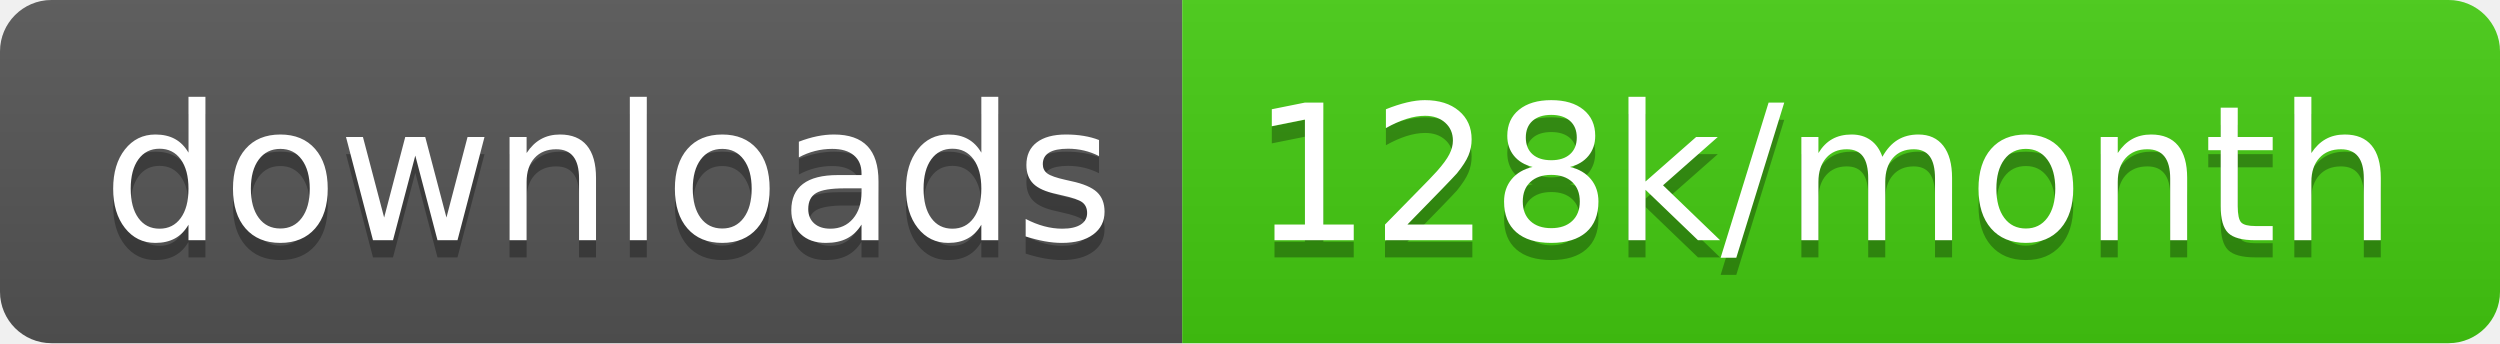
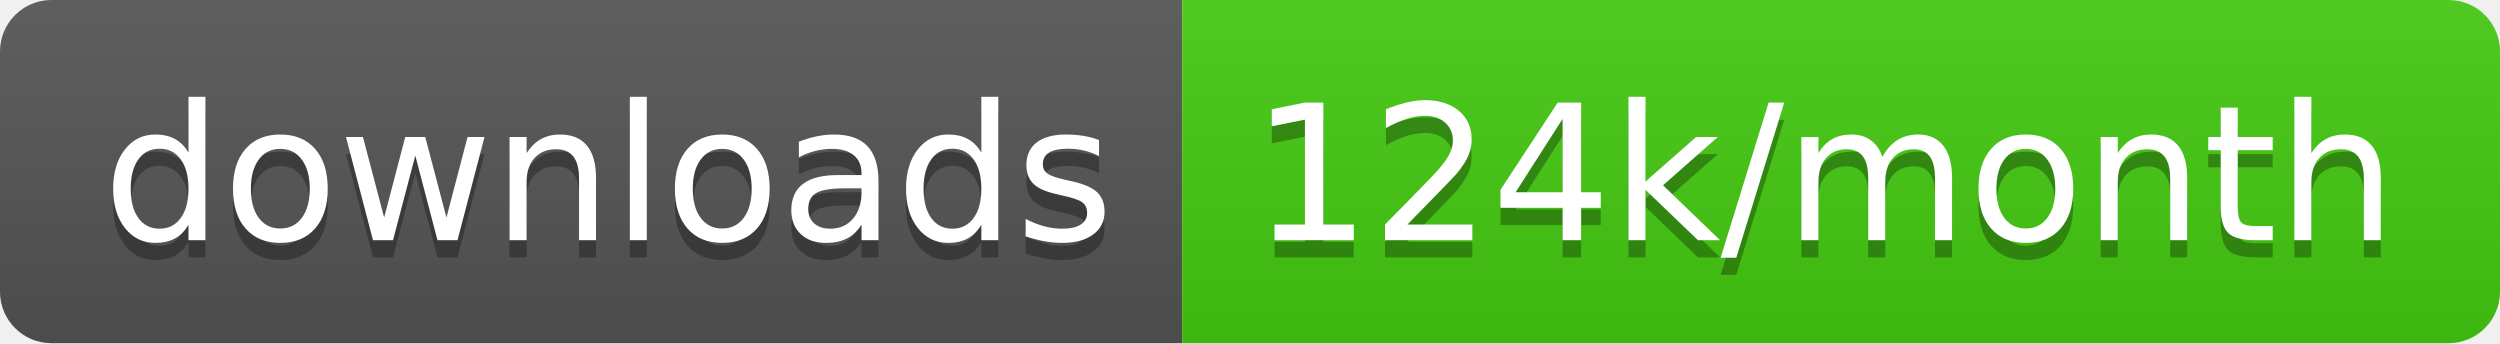
<svg xmlns="http://www.w3.org/2000/svg" width="145.7" height="20">
  <linearGradient id="smooth" x2="0" y2="100%">
    <stop offset="0" stop-color="#bbb" stop-opacity=".1" />
    <stop offset="1" stop-opacity=".1" />
  </linearGradient>
  <clipPath id="round">
    <rect width="145.7" height="20" rx="3" fill="#fff" />
  </clipPath>
  <g clip-path="url(#round)">
    <rect width="68.9" height="20" fill="#555" />
    <rect x="68.9" width="76.8" height="20" fill="#4c1" />
    <rect width="145.7" height="20" fill="url(#smooth)" />
  </g>
  <g fill="#fff" text-anchor="middle" font-family="DejaVu Sans,Verdana,Geneva,sans-serif" font-size="110">
    <text x="354.5" y="150" fill="#010101" fill-opacity=".3" transform="scale(0.1)" textLength="589.0" lengthAdjust="spacing">downloads</text>
    <text x="354.5" y="140" transform="scale(0.1)" textLength="589.0" lengthAdjust="spacing">downloads</text>
-     <text x="1063.0" y="150" fill="#010101" fill-opacity=".3" transform="scale(0.1)" textLength="668.0" lengthAdjust="spacing">128k/month</text>
-     <text x="1063.0" y="140" transform="scale(0.1)" textLength="668.0" lengthAdjust="spacing">128k/month</text>
+     <text x="1063.0" y="150" fill="#010101" fill-opacity=".3" transform="scale(0.1)" textLength="668.0" lengthAdjust="spacing">124k/month</text>
+     <text x="1063.0" y="140" transform="scale(0.1)" textLength="668.0" lengthAdjust="spacing">124k/month</text>
  </g>
</svg>
